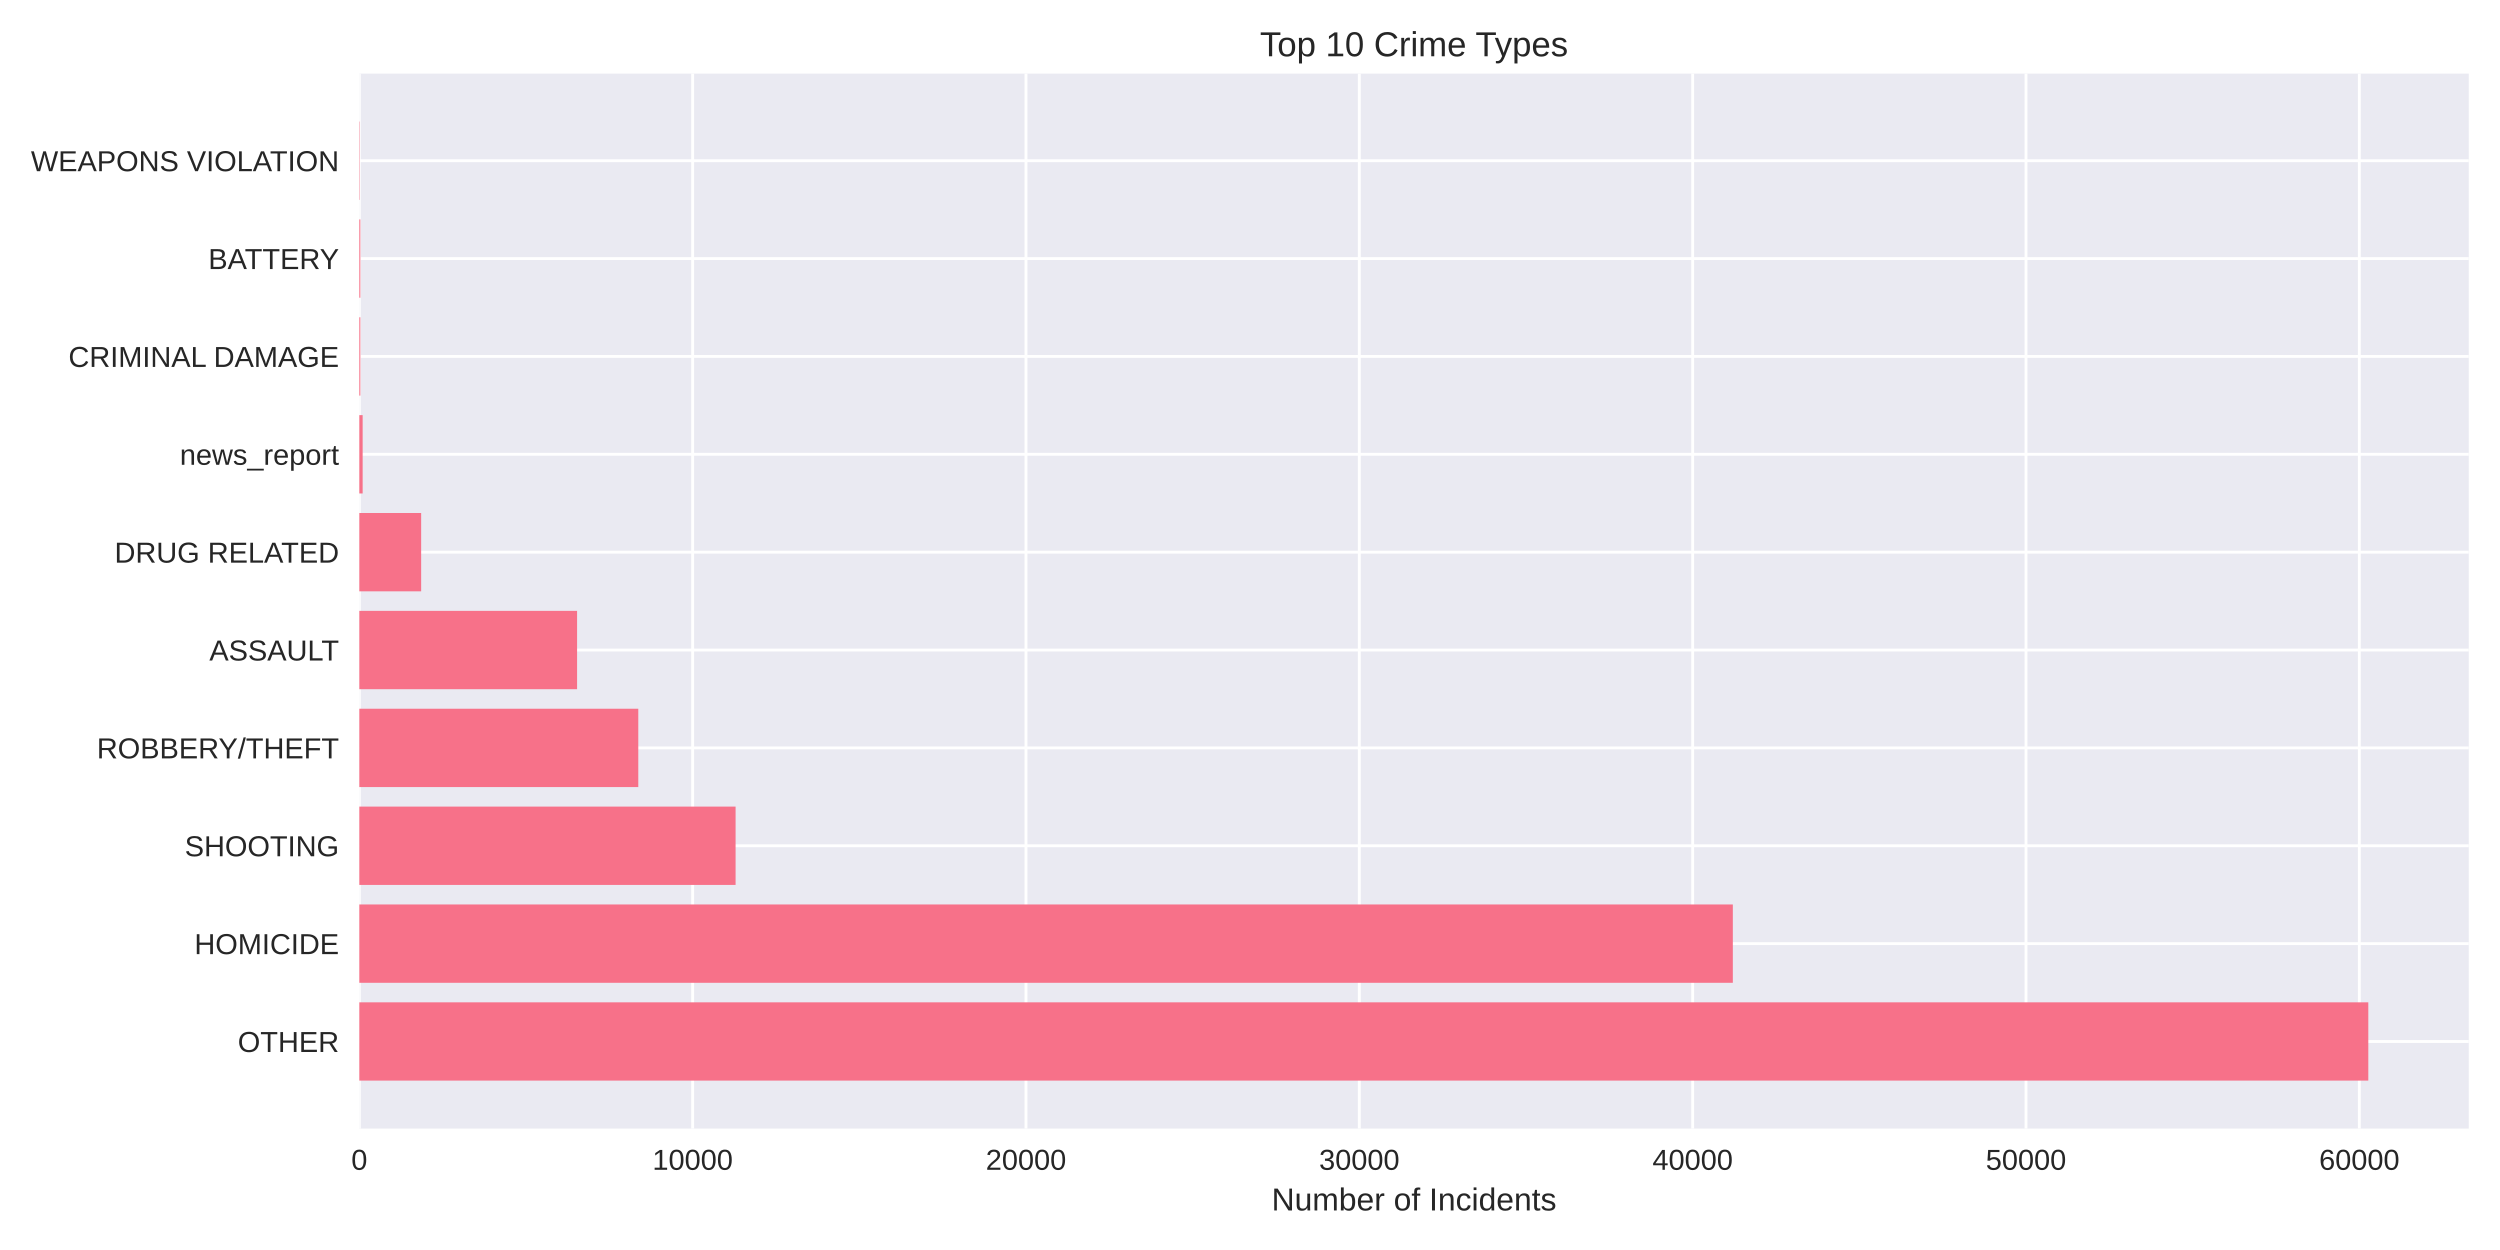
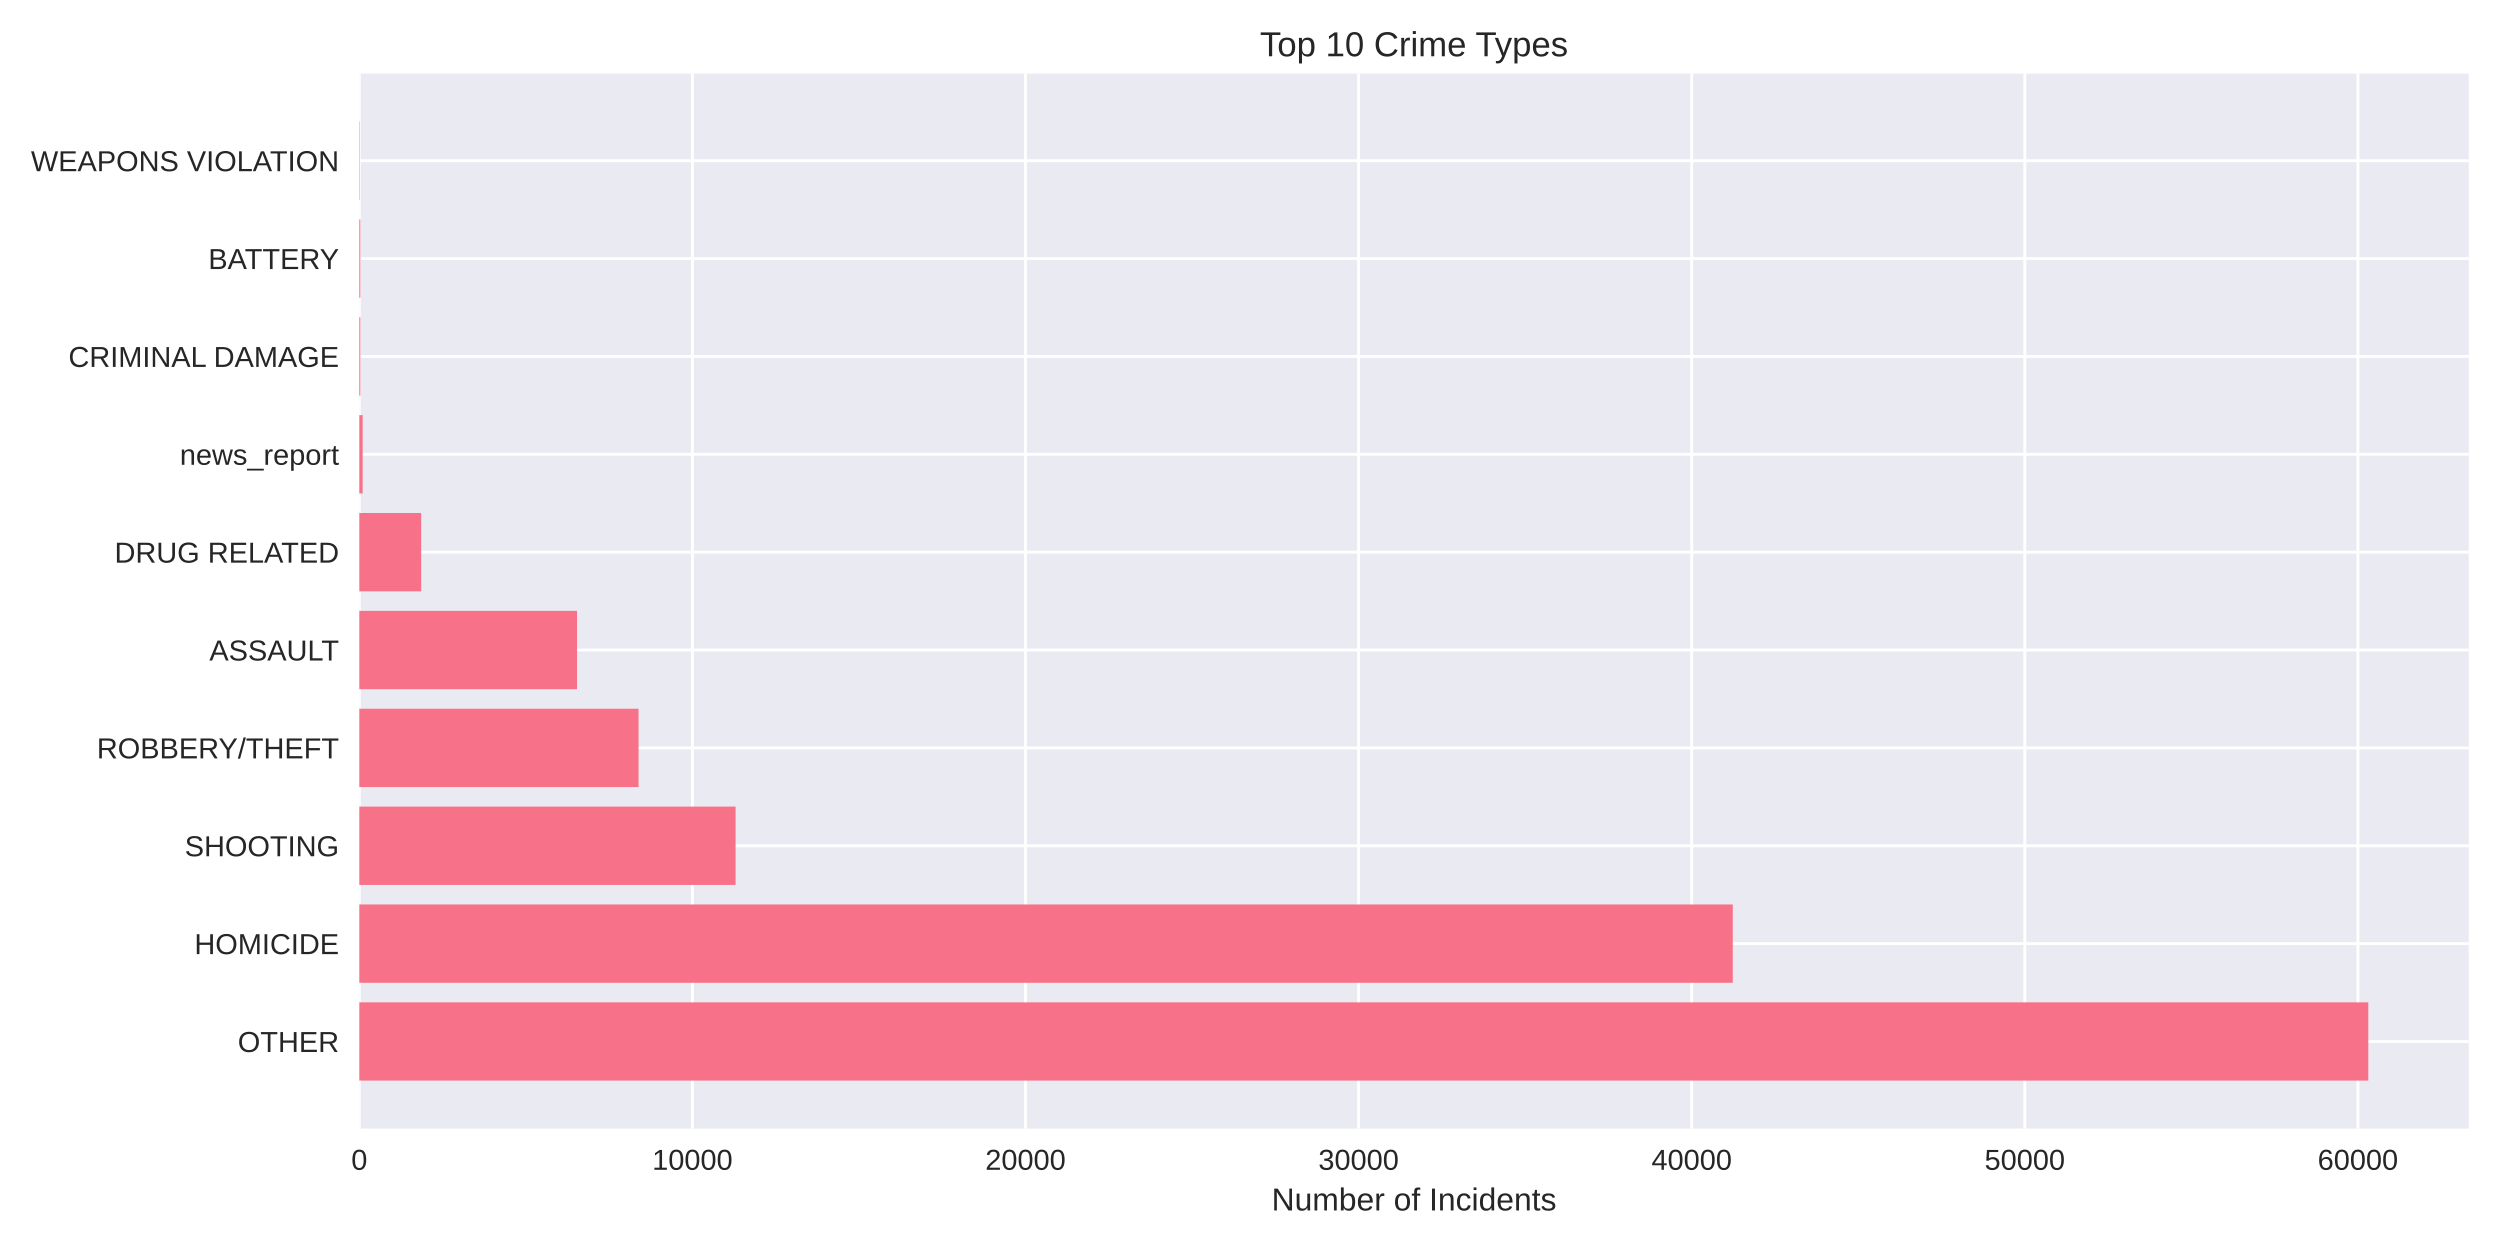
<svg xmlns="http://www.w3.org/2000/svg" width="864pt" height="432pt" viewBox="0 0 864 432" version="1.1">
  <defs>
    <style type="text/css">*{stroke-linejoin: round; stroke-linecap: butt}</style>
  </defs>
  <g id="figure_1">
    <g id="patch_1">
      <path d="M 0 432  L 864 432  L 864 0  L 0 0  z " style="fill: #ffffff" />
    </g>
    <g id="axes_1">
      <g id="patch_2">
        <path d="M 124.18 390.04  L 853.2 390.04  L 853.2 25.44  L 124.18 25.44  z " style="fill: #eaeaf2" />
      </g>
      <g id="matplotlib.axis_1">
        <g id="xtick_1">
          <g id="line2d_1">
-             <path d="M 124.18 390.04  L 124.18 25.44  " clip-path="url(#p57d73519e3)" style="fill: none; stroke: #ffffff; stroke-linecap: round" />
+             <path d="M 124.18 390.04  L 124.18 25.44  " clip-path="url(#pab60587063)" style="fill: none; stroke: #ffffff; stroke-linecap: round" />
          </g>
          <g id="line2d_2" />
          <g id="text_1">
            <text style="fill: #262626; font: 10px 'Arial', 'Liberation Sans', 'DejaVu Sans', 'Bitstream Vera Sans', sans-serif; text-anchor: middle" x="124.18" y="404.287" transform="rotate(-0 124.18 404.2869)">0</text>
          </g>
        </g>
        <g id="xtick_2">
          <g id="line2d_3">
-             <path d="M 239.381 390.04  L 239.381 25.44  " clip-path="url(#p57d73519e3)" style="fill: none; stroke: #ffffff; stroke-linecap: round" />
+             <path d="M 239.297 390.04  L 239.297 25.44  " clip-path="url(#pab60587063)" style="fill: none; stroke: #ffffff; stroke-linecap: round" />
          </g>
          <g id="line2d_4" />
          <g id="text_2">
-             <text style="fill: #262626; font: 10px 'Arial', 'Liberation Sans', 'DejaVu Sans', 'Bitstream Vera Sans', sans-serif; text-anchor: middle" x="239.381" y="404.287" transform="rotate(-0 239.381 404.2869)">10000</text>
+             <text style="fill: #262626; font: 10px 'Arial', 'Liberation Sans', 'DejaVu Sans', 'Bitstream Vera Sans', sans-serif; text-anchor: middle" x="239.297" y="404.287" transform="rotate(-0 239.2969 404.2869)">10000</text>
          </g>
        </g>
        <g id="xtick_3">
          <g id="line2d_5">
-             <path d="M 354.582 390.04  L 354.582 25.44  " clip-path="url(#p57d73519e3)" style="fill: none; stroke: #ffffff; stroke-linecap: round" />
+             <path d="M 354.414 390.04  L 354.414 25.44  " clip-path="url(#pab60587063)" style="fill: none; stroke: #ffffff; stroke-linecap: round" />
          </g>
          <g id="line2d_6" />
          <g id="text_3">
-             <text style="fill: #262626; font: 10px 'Arial', 'Liberation Sans', 'DejaVu Sans', 'Bitstream Vera Sans', sans-serif; text-anchor: middle" x="354.582" y="404.287" transform="rotate(-0 354.582 404.2869)">20000</text>
+             <text style="fill: #262626; font: 10px 'Arial', 'Liberation Sans', 'DejaVu Sans', 'Bitstream Vera Sans', sans-serif; text-anchor: middle" x="354.414" y="404.287" transform="rotate(-0 354.4139 404.2869)">20000</text>
          </g>
        </g>
        <g id="xtick_4">
          <g id="line2d_7">
-             <path d="M 469.783 390.04  L 469.783 25.44  " clip-path="url(#p57d73519e3)" style="fill: none; stroke: #ffffff; stroke-linecap: round" />
+             <path d="M 469.531 390.04  L 469.531 25.44  " clip-path="url(#pab60587063)" style="fill: none; stroke: #ffffff; stroke-linecap: round" />
          </g>
          <g id="line2d_8" />
          <g id="text_4">
-             <text style="fill: #262626; font: 10px 'Arial', 'Liberation Sans', 'DejaVu Sans', 'Bitstream Vera Sans', sans-serif; text-anchor: middle" x="469.783" y="404.287" transform="rotate(-0 469.7829 404.2869)">30000</text>
+             <text style="fill: #262626; font: 10px 'Arial', 'Liberation Sans', 'DejaVu Sans', 'Bitstream Vera Sans', sans-serif; text-anchor: middle" x="469.531" y="404.287" transform="rotate(-0 469.5308 404.2869)">30000</text>
          </g>
        </g>
        <g id="xtick_5">
          <g id="line2d_9">
-             <path d="M 584.984 390.04  L 584.984 25.44  " clip-path="url(#p57d73519e3)" style="fill: none; stroke: #ffffff; stroke-linecap: round" />
+             <path d="M 584.648 390.04  L 584.648 25.44  " clip-path="url(#pab60587063)" style="fill: none; stroke: #ffffff; stroke-linecap: round" />
          </g>
          <g id="line2d_10" />
          <g id="text_5">
-             <text style="fill: #262626; font: 10px 'Arial', 'Liberation Sans', 'DejaVu Sans', 'Bitstream Vera Sans', sans-serif; text-anchor: middle" x="584.984" y="404.287" transform="rotate(-0 584.9839 404.2869)">40000</text>
+             <text style="fill: #262626; font: 10px 'Arial', 'Liberation Sans', 'DejaVu Sans', 'Bitstream Vera Sans', sans-serif; text-anchor: middle" x="584.648" y="404.287" transform="rotate(-0 584.6477 404.2869)">40000</text>
          </g>
        </g>
        <g id="xtick_6">
          <g id="line2d_11">
-             <path d="M 700.185 390.04  L 700.185 25.44  " clip-path="url(#p57d73519e3)" style="fill: none; stroke: #ffffff; stroke-linecap: round" />
+             <path d="M 699.765 390.04  L 699.765 25.44  " clip-path="url(#pab60587063)" style="fill: none; stroke: #ffffff; stroke-linecap: round" />
          </g>
          <g id="line2d_12" />
          <g id="text_6">
-             <text style="fill: #262626; font: 10px 'Arial', 'Liberation Sans', 'DejaVu Sans', 'Bitstream Vera Sans', sans-serif; text-anchor: middle" x="700.185" y="404.287" transform="rotate(-0 700.1849 404.2869)">50000</text>
+             <text style="fill: #262626; font: 10px 'Arial', 'Liberation Sans', 'DejaVu Sans', 'Bitstream Vera Sans', sans-serif; text-anchor: middle" x="699.765" y="404.287" transform="rotate(-0 699.7647 404.2869)">50000</text>
          </g>
        </g>
        <g id="xtick_7">
          <g id="line2d_13">
-             <path d="M 815.386 390.04  L 815.386 25.44  " clip-path="url(#p57d73519e3)" style="fill: none; stroke: #ffffff; stroke-linecap: round" />
+             <path d="M 814.882 390.04  L 814.882 25.44  " clip-path="url(#pab60587063)" style="fill: none; stroke: #ffffff; stroke-linecap: round" />
          </g>
          <g id="line2d_14" />
          <g id="text_7">
-             <text style="fill: #262626; font: 10px 'Arial', 'Liberation Sans', 'DejaVu Sans', 'Bitstream Vera Sans', sans-serif; text-anchor: middle" x="815.386" y="404.287" transform="rotate(-0 815.3859 404.2869)">60000</text>
+             <text style="fill: #262626; font: 10px 'Arial', 'Liberation Sans', 'DejaVu Sans', 'Bitstream Vera Sans', sans-serif; text-anchor: middle" x="814.882" y="404.287" transform="rotate(-0 814.8816 404.2869)">60000</text>
          </g>
        </g>
        <g id="text_8">
          <text style="fill: #262626; font: 11px 'Arial', 'Liberation Sans', 'DejaVu Sans', 'Bitstream Vera Sans', sans-serif; text-anchor: middle" x="488.69" y="418.333" transform="rotate(-0 488.69 418.3334)">Number of Incidents</text>
        </g>
      </g>
      <g id="matplotlib.axis_2">
        <g id="ytick_1">
          <g id="line2d_15">
-             <path d="M 124.18 359.939  L 853.2 359.939  " clip-path="url(#p57d73519e3)" style="fill: none; stroke: #ffffff; stroke-linecap: round" />
+             <path d="M 124.18 359.939  L 853.2 359.939  " clip-path="url(#pab60587063)" style="fill: none; stroke: #ffffff; stroke-linecap: round" />
          </g>
          <g id="line2d_16" />
          <g id="text_9">
            <text style="fill: #262626; font: 10px 'Arial', 'Liberation Sans', 'DejaVu Sans', 'Bitstream Vera Sans', sans-serif; text-anchor: end" x="117.18" y="363.562" transform="rotate(-0 117.18 363.562)">OTHER</text>
          </g>
        </g>
        <g id="ytick_2">
          <g id="line2d_17">
-             <path d="M 124.18 326.117  L 853.2 326.117  " clip-path="url(#p57d73519e3)" style="fill: none; stroke: #ffffff; stroke-linecap: round" />
+             <path d="M 124.18 326.117  L 853.2 326.117  " clip-path="url(#pab60587063)" style="fill: none; stroke: #ffffff; stroke-linecap: round" />
          </g>
          <g id="line2d_18" />
          <g id="text_10">
            <text style="fill: #262626; font: 10px 'Arial', 'Liberation Sans', 'DejaVu Sans', 'Bitstream Vera Sans', sans-serif; text-anchor: end" x="117.18" y="329.74" transform="rotate(-0 117.18 329.7401)">HOMICIDE</text>
          </g>
        </g>
        <g id="ytick_3">
          <g id="line2d_19">
-             <path d="M 124.18 292.295  L 853.2 292.295  " clip-path="url(#p57d73519e3)" style="fill: none; stroke: #ffffff; stroke-linecap: round" />
+             <path d="M 124.18 292.295  L 853.2 292.295  " clip-path="url(#pab60587063)" style="fill: none; stroke: #ffffff; stroke-linecap: round" />
          </g>
          <g id="line2d_20" />
          <g id="text_11">
            <text style="fill: #262626; font: 10px 'Arial', 'Liberation Sans', 'DejaVu Sans', 'Bitstream Vera Sans', sans-serif; text-anchor: end" x="117.18" y="295.918" transform="rotate(-0 117.18 295.9182)">SHOOTING</text>
          </g>
        </g>
        <g id="ytick_4">
          <g id="line2d_21">
-             <path d="M 124.18 258.473  L 853.2 258.473  " clip-path="url(#p57d73519e3)" style="fill: none; stroke: #ffffff; stroke-linecap: round" />
+             <path d="M 124.18 258.473  L 853.2 258.473  " clip-path="url(#pab60587063)" style="fill: none; stroke: #ffffff; stroke-linecap: round" />
          </g>
          <g id="line2d_22" />
          <g id="text_12">
            <text style="fill: #262626; font: 10px 'Arial', 'Liberation Sans', 'DejaVu Sans', 'Bitstream Vera Sans', sans-serif; text-anchor: end" x="117.18" y="262.096" transform="rotate(-0 117.18 262.0963)">ROBBERY/THEFT</text>
          </g>
        </g>
        <g id="ytick_5">
          <g id="line2d_23">
-             <path d="M 124.18 224.651  L 853.2 224.651  " clip-path="url(#p57d73519e3)" style="fill: none; stroke: #ffffff; stroke-linecap: round" />
+             <path d="M 124.18 224.651  L 853.2 224.651  " clip-path="url(#pab60587063)" style="fill: none; stroke: #ffffff; stroke-linecap: round" />
          </g>
          <g id="line2d_24" />
          <g id="text_13">
            <text style="fill: #262626; font: 10px 'Arial', 'Liberation Sans', 'DejaVu Sans', 'Bitstream Vera Sans', sans-serif; text-anchor: end" x="117.18" y="228.274" transform="rotate(-0 117.18 228.2744)">ASSAULT</text>
          </g>
        </g>
        <g id="ytick_6">
          <g id="line2d_25">
-             <path d="M 124.18 190.829  L 853.2 190.829  " clip-path="url(#p57d73519e3)" style="fill: none; stroke: #ffffff; stroke-linecap: round" />
+             <path d="M 124.18 190.829  L 853.2 190.829  " clip-path="url(#pab60587063)" style="fill: none; stroke: #ffffff; stroke-linecap: round" />
          </g>
          <g id="line2d_26" />
          <g id="text_14">
            <text style="fill: #262626; font: 10px 'Arial', 'Liberation Sans', 'DejaVu Sans', 'Bitstream Vera Sans', sans-serif; text-anchor: end" x="117.18" y="194.452" transform="rotate(-0 117.18 194.4525)">DRUG RELATED</text>
          </g>
        </g>
        <g id="ytick_7">
          <g id="line2d_27">
-             <path d="M 124.18 157.007  L 853.2 157.007  " clip-path="url(#p57d73519e3)" style="fill: none; stroke: #ffffff; stroke-linecap: round" />
+             <path d="M 124.18 157.007  L 853.2 157.007  " clip-path="url(#pab60587063)" style="fill: none; stroke: #ffffff; stroke-linecap: round" />
          </g>
          <g id="line2d_28" />
          <g id="text_15">
            <text style="fill: #262626; font: 10px 'Arial', 'Liberation Sans', 'DejaVu Sans', 'Bitstream Vera Sans', sans-serif; text-anchor: end" x="117.18" y="160.631" transform="rotate(-0 117.18 160.6306)">news_report</text>
          </g>
        </g>
        <g id="ytick_8">
          <g id="line2d_29">
-             <path d="M 124.18 123.185  L 853.2 123.185  " clip-path="url(#p57d73519e3)" style="fill: none; stroke: #ffffff; stroke-linecap: round" />
+             <path d="M 124.18 123.185  L 853.2 123.185  " clip-path="url(#pab60587063)" style="fill: none; stroke: #ffffff; stroke-linecap: round" />
          </g>
          <g id="line2d_30" />
          <g id="text_16">
            <text style="fill: #262626; font: 10px 'Arial', 'Liberation Sans', 'DejaVu Sans', 'Bitstream Vera Sans', sans-serif; text-anchor: end" x="117.18" y="126.809" transform="rotate(-0 117.18 126.8087)">CRIMINAL DAMAGE</text>
          </g>
        </g>
        <g id="ytick_9">
          <g id="line2d_31">
-             <path d="M 124.18 89.363  L 853.2 89.363  " clip-path="url(#p57d73519e3)" style="fill: none; stroke: #ffffff; stroke-linecap: round" />
+             <path d="M 124.18 89.363  L 853.2 89.363  " clip-path="url(#pab60587063)" style="fill: none; stroke: #ffffff; stroke-linecap: round" />
          </g>
          <g id="line2d_32" />
          <g id="text_17">
            <text style="fill: #262626; font: 10px 'Arial', 'Liberation Sans', 'DejaVu Sans', 'Bitstream Vera Sans', sans-serif; text-anchor: end" x="117.18" y="92.987" transform="rotate(-0 117.18 92.98681)">BATTERY</text>
          </g>
        </g>
        <g id="ytick_10">
          <g id="line2d_33">
-             <path d="M 124.18 55.541  L 853.2 55.541  " clip-path="url(#p57d73519e3)" style="fill: none; stroke: #ffffff; stroke-linecap: round" />
+             <path d="M 124.18 55.541  L 853.2 55.541  " clip-path="url(#pab60587063)" style="fill: none; stroke: #ffffff; stroke-linecap: round" />
          </g>
          <g id="line2d_34" />
          <g id="text_18">
            <text style="fill: #262626; font: 10px 'Arial', 'Liberation Sans', 'DejaVu Sans', 'Bitstream Vera Sans', sans-serif; text-anchor: end" x="117.18" y="59.165" transform="rotate(-0 117.18 59.16492)">WEAPONS VIOLATION</text>
          </g>
        </g>
      </g>
      <g id="patch_3">
-         <path d="M 124.18 373.467  L 818.485 373.467  L 818.485 346.41  L 124.18 346.41  z " clip-path="url(#p57d73519e3)" style="fill: #f77189" />
+         <path d="M 124.18 373.467  L 818.485 373.467  L 818.485 346.41  L 124.18 346.41  z " clip-path="url(#pab60587063)" style="fill: #f77189" />
      </g>
      <g id="patch_4">
-         <path d="M 124.18 339.645  L 598.866 339.645  L 598.866 312.588  L 124.18 312.588  z " clip-path="url(#p57d73519e3)" style="fill: #f77189" />
+         <path d="M 124.18 339.645  L 598.853 339.645  L 598.853 312.588  L 124.18 312.588  z " clip-path="url(#pab60587063)" style="fill: #f77189" />
      </g>
      <g id="patch_5">
-         <path d="M 124.18 305.823  L 254.219 305.823  L 254.219 278.766  L 124.18 278.766  z " clip-path="url(#p57d73519e3)" style="fill: #f77189" />
+         <path d="M 124.18 305.823  L 254.216 305.823  L 254.216 278.766  L 124.18 278.766  z " clip-path="url(#pab60587063)" style="fill: #f77189" />
      </g>
      <g id="patch_6">
-         <path d="M 124.18 272.002  L 220.592 272.002  L 220.592 244.944  L 124.18 244.944  z " clip-path="url(#p57d73519e3)" style="fill: #f77189" />
+         <path d="M 124.18 272.002  L 220.683 272.002  L 220.683 244.944  L 124.18 244.944  z " clip-path="url(#pab60587063)" style="fill: #f77189" />
      </g>
      <g id="patch_7">
-         <path d="M 124.18 238.18  L 199.441 238.18  L 199.441 211.122  L 124.18 211.122  z " clip-path="url(#p57d73519e3)" style="fill: #f77189" />
+         <path d="M 124.18 238.18  L 199.42 238.18  L 199.42 211.122  L 124.18 211.122  z " clip-path="url(#pab60587063)" style="fill: #f77189" />
      </g>
      <g id="patch_8">
-         <path d="M 124.18 204.358  L 145.55 204.358  L 145.55 177.3  L 124.18 177.3  z " clip-path="url(#p57d73519e3)" style="fill: #f77189" />
+         <path d="M 124.18 204.358  L 145.557 204.358  L 145.557 177.3  L 124.18 177.3  z " clip-path="url(#pab60587063)" style="fill: #f77189" />
      </g>
      <g id="patch_9">
-         <path d="M 124.18 170.536  L 125.332 170.536  L 125.332 143.478  L 124.18 143.478  z " clip-path="url(#p57d73519e3)" style="fill: #f77189" />
+         <path d="M 124.18 170.536  L 125.331 170.536  L 125.331 143.478  L 124.18 143.478  z " clip-path="url(#pab60587063)" style="fill: #f77189" />
      </g>
      <g id="patch_10">
-         <path d="M 124.18 136.714  L 124.537 136.714  L 124.537 109.657  L 124.18 109.657  z " clip-path="url(#p57d73519e3)" style="fill: #f77189" />
+         <path d="M 124.18 136.714  L 124.537 136.714  L 124.537 109.657  L 124.18 109.657  z " clip-path="url(#pab60587063)" style="fill: #f77189" />
      </g>
      <g id="patch_11">
-         <path d="M 124.18 102.892  L 124.537 102.892  L 124.537 75.835  L 124.18 75.835  z " clip-path="url(#p57d73519e3)" style="fill: #f77189" />
+         <path d="M 124.18 102.892  L 124.537 102.892  L 124.537 75.835  L 124.18 75.835  z " clip-path="url(#pab60587063)" style="fill: #f77189" />
      </g>
      <g id="patch_12">
-         <path d="M 124.18 69.07  L 124.307 69.07  L 124.307 42.013  L 124.18 42.013  z " clip-path="url(#p57d73519e3)" style="fill: #f77189" />
+         <path d="M 124.18 69.07  L 124.307 69.07  L 124.307 42.013  L 124.18 42.013  z " clip-path="url(#pab60587063)" style="fill: #f77189" />
      </g>
      <g id="patch_13">
        <path d="M 124.18 390.04  L 124.18 25.44  " style="fill: none" />
      </g>
      <g id="patch_14">
        <path d="M 853.2 390.04  L 853.2 25.44  " style="fill: none" />
      </g>
      <g id="patch_15">
        <path d="M 124.18 390.04  L 853.2 390.04  " style="fill: none" />
      </g>
      <g id="patch_16">
        <path d="M 124.18 25.44  L 853.2 25.44  " style="fill: none" />
      </g>
      <g id="text_19">
        <text style="fill: #262626; font: 12px 'Arial', 'Liberation Sans', 'DejaVu Sans', 'Bitstream Vera Sans', sans-serif; text-anchor: middle" x="488.69" y="19.44" transform="rotate(-0 488.69 19.44)">Top 10 Crime Types</text>
      </g>
    </g>
  </g>
  <defs>
-     <clipPath id="p57d73519e3">
+     <clipPath id="pab60587063">
      <rect x="124.18" y="25.44" width="729.02" height="364.6" />
    </clipPath>
  </defs>
</svg>
